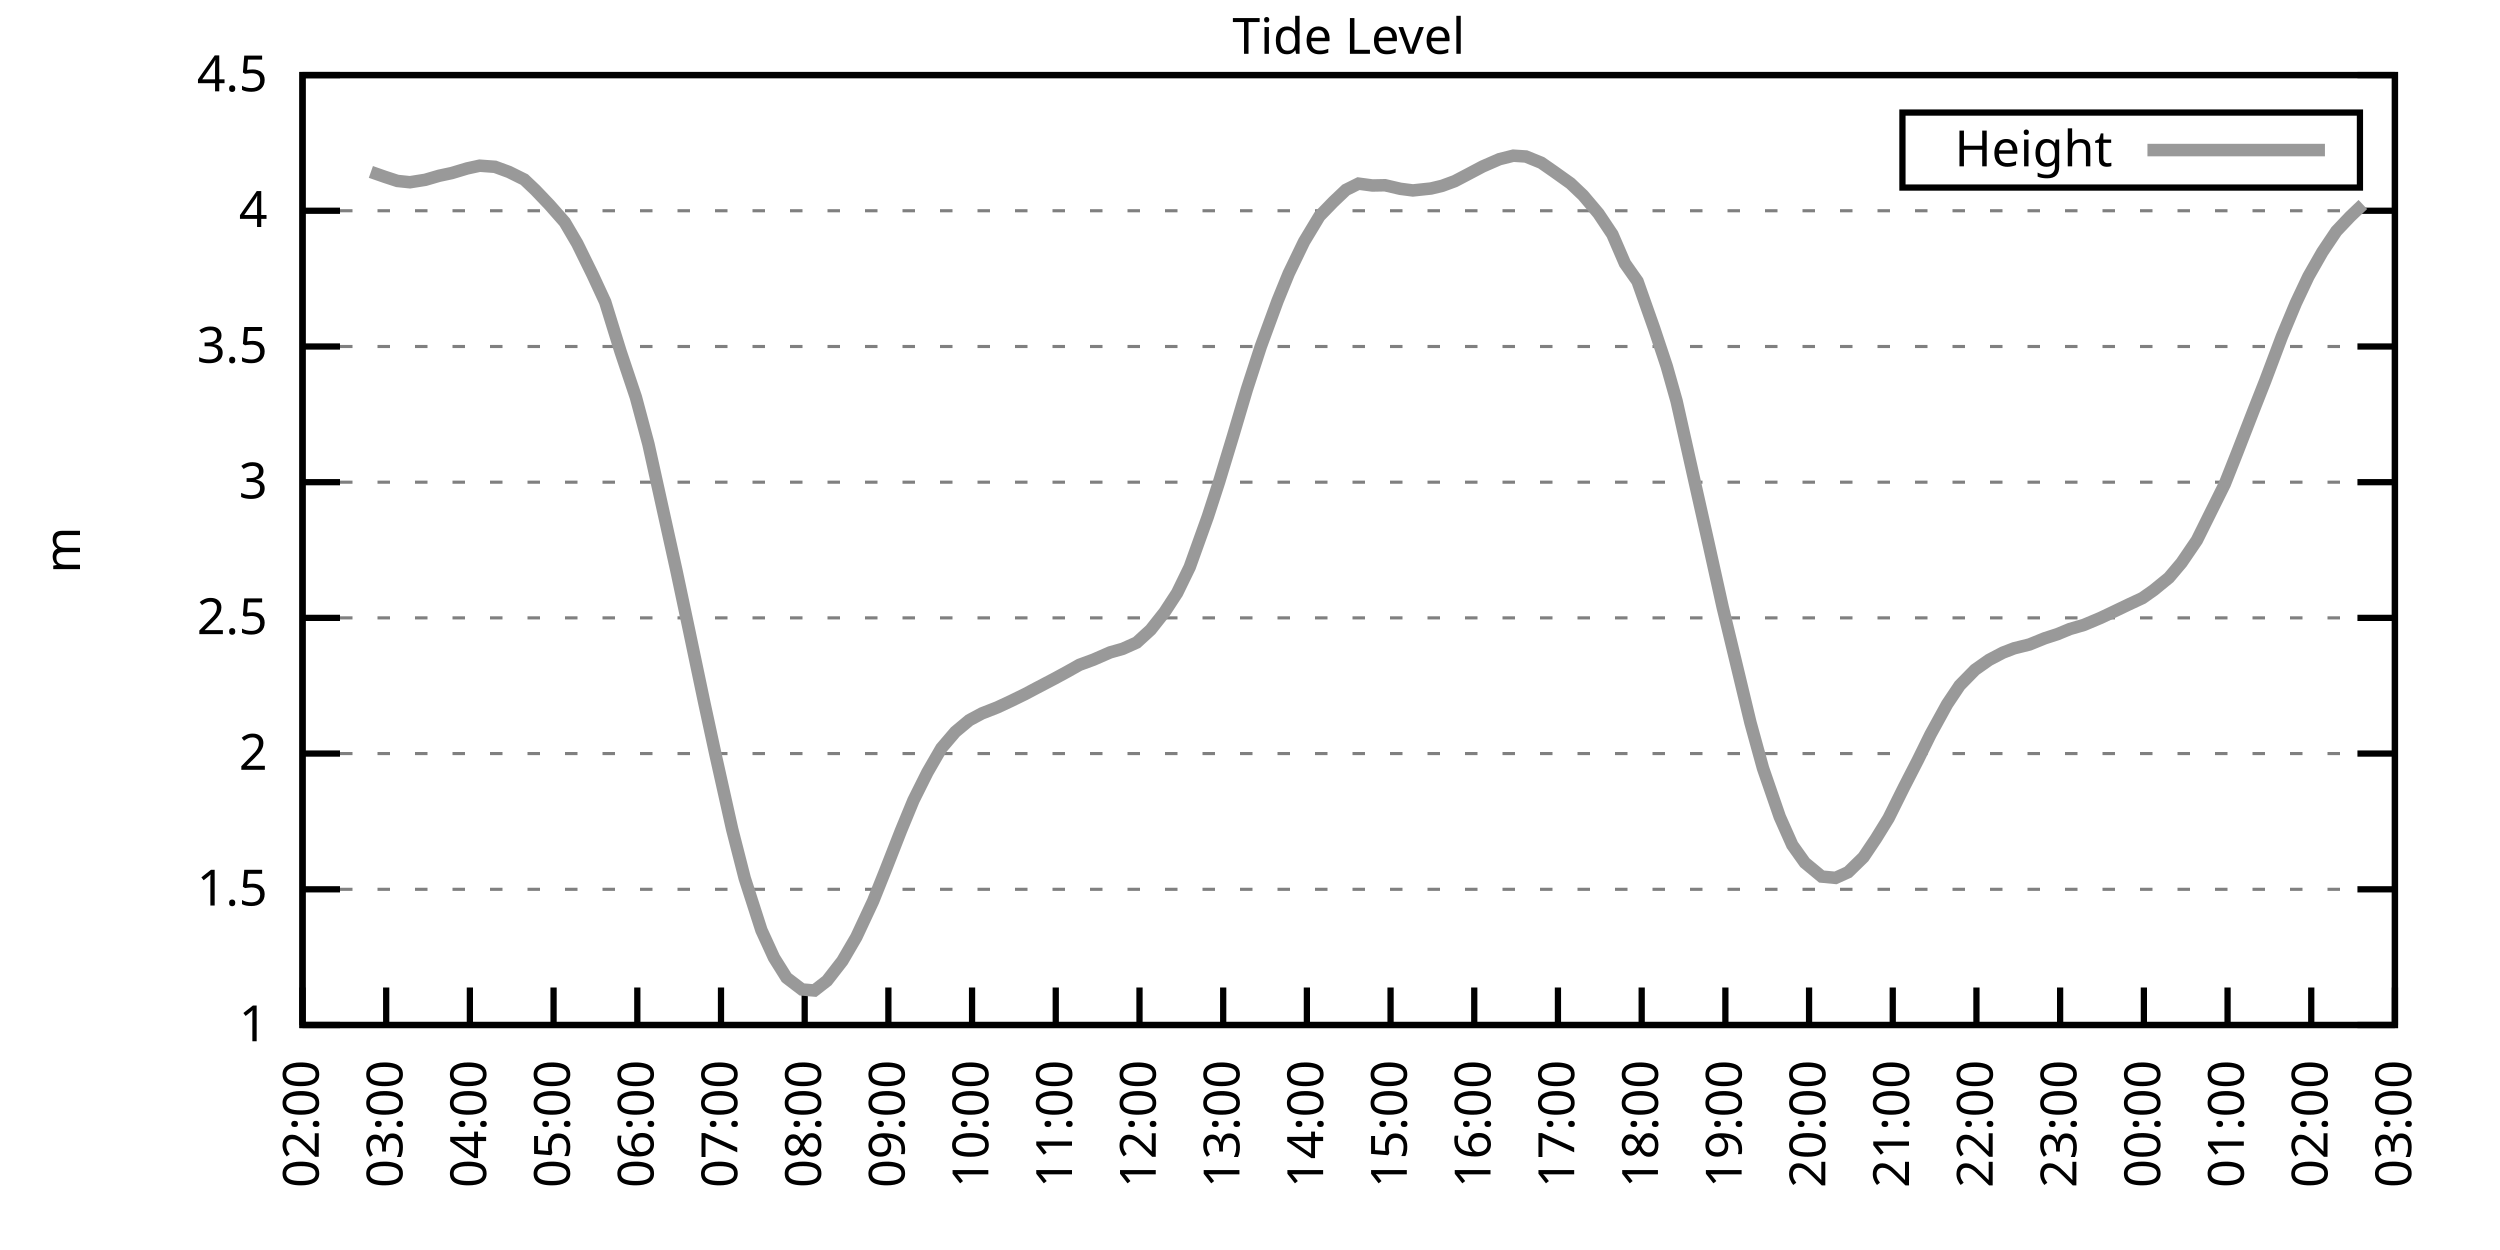
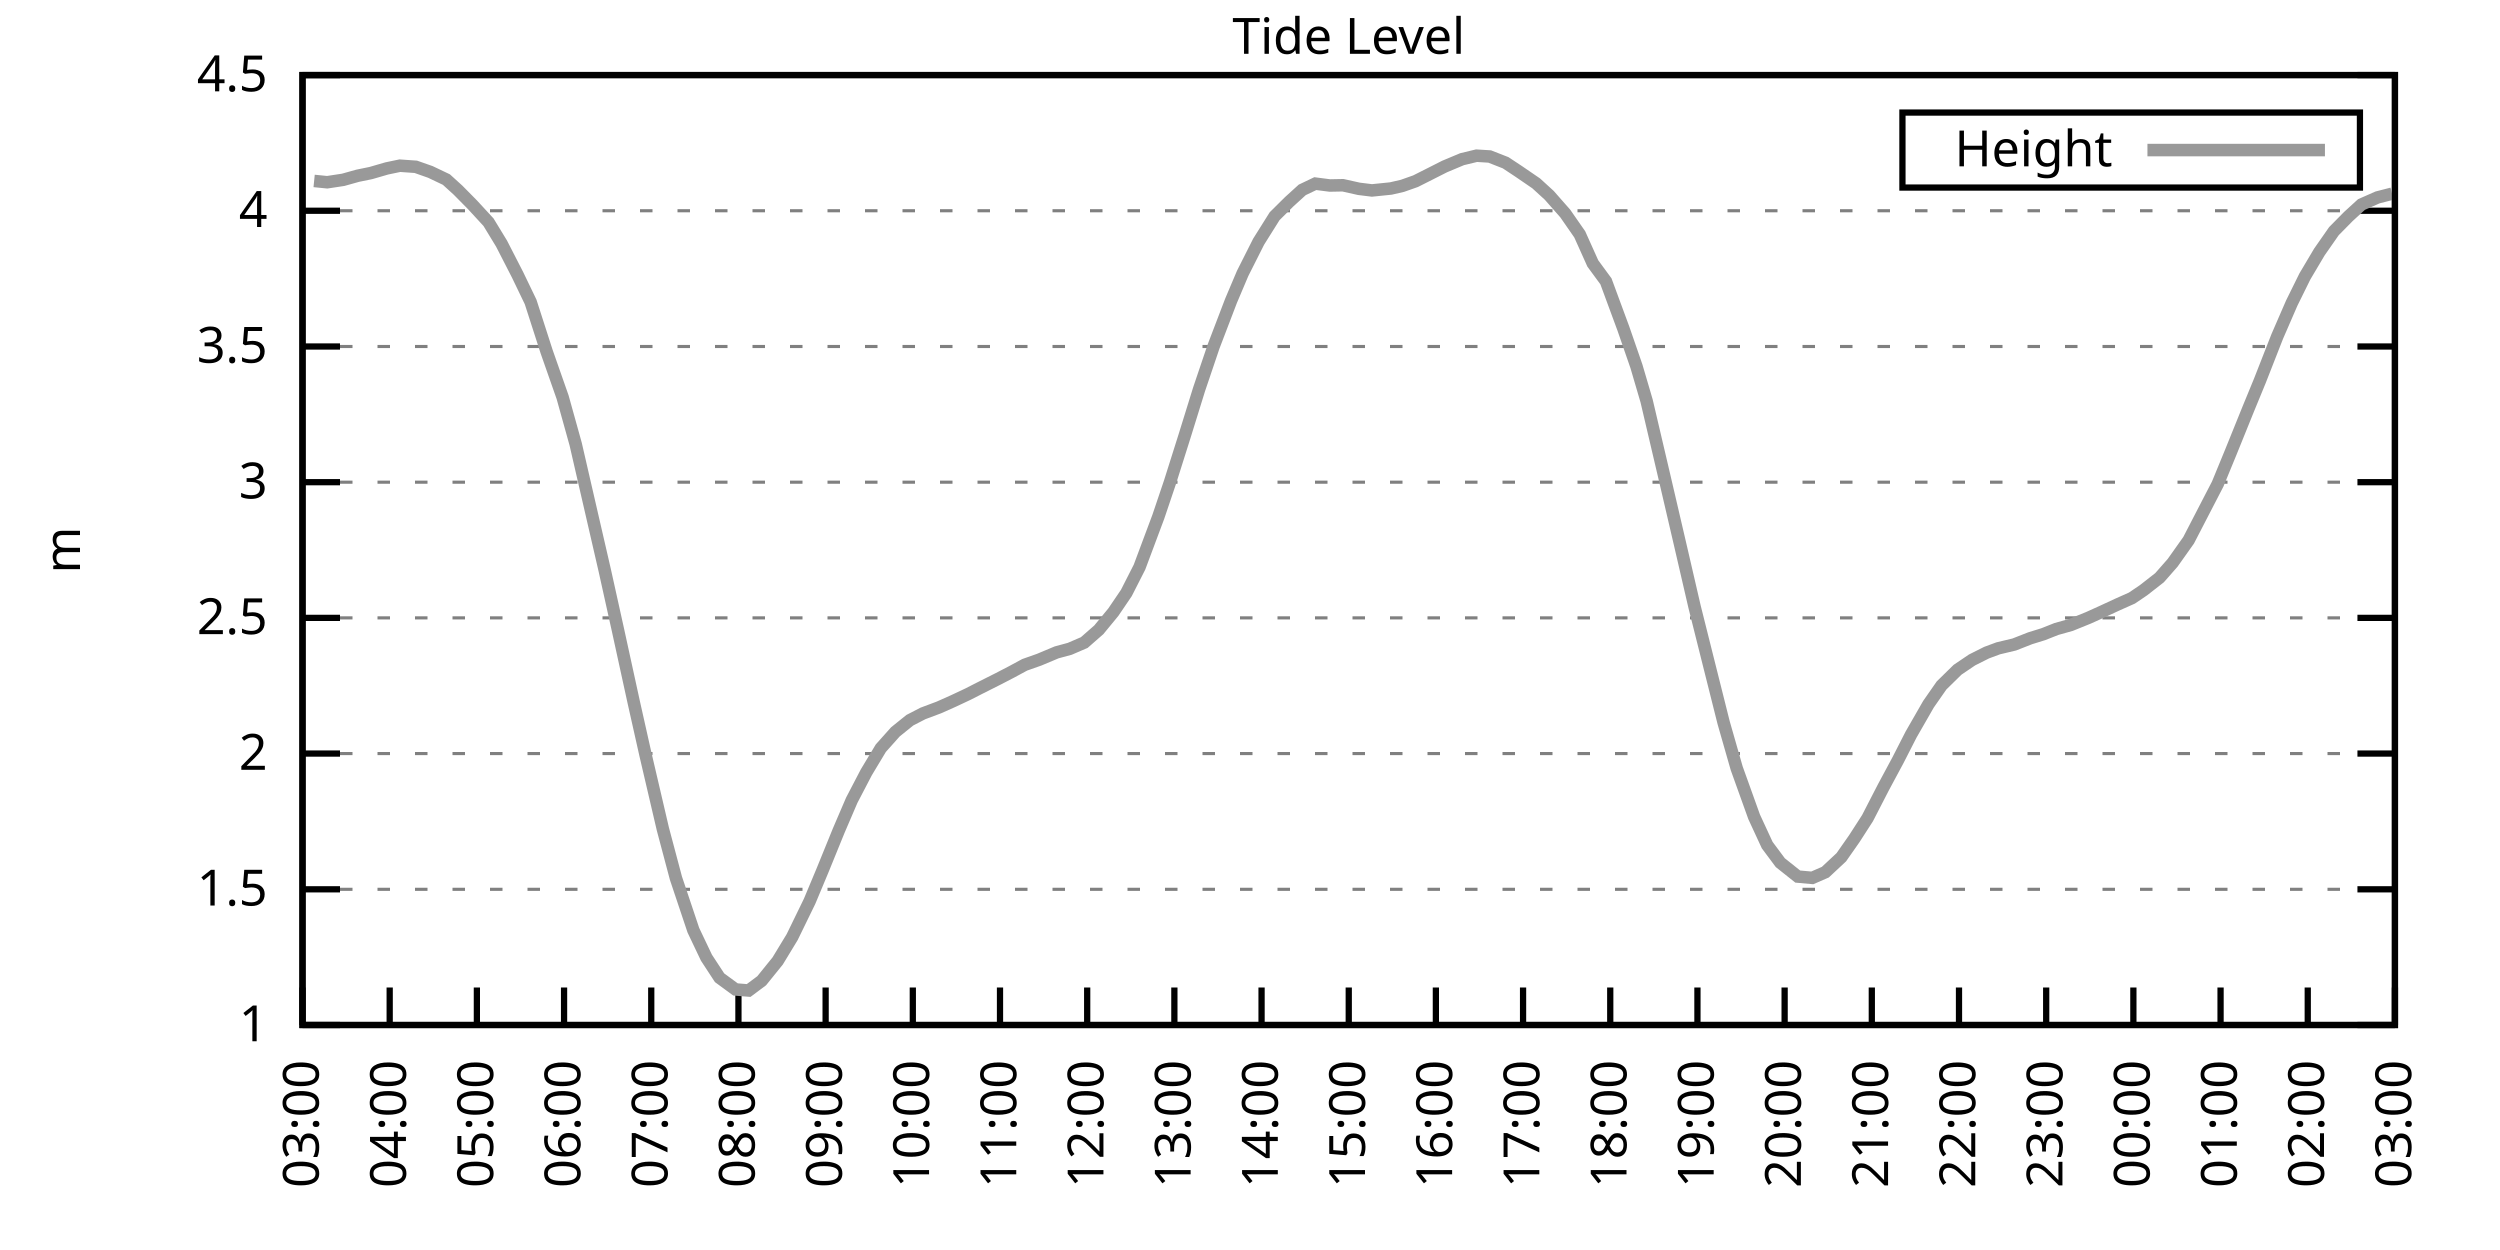
<svg xmlns="http://www.w3.org/2000/svg" xmlns:xlink="http://www.w3.org/1999/xlink" width="400" height="200" viewBox="0 0 400 200">
  <g id="gnuplot_canvas">
    <rect x="0" y="0" width="400" height="200" fill="none" />
    <defs>
      <circle id="gpDot" r="0.5" stroke-width="0.5" stroke="currentColor" />
      <path id="gpPt0" stroke-width="0.333" stroke="currentColor" d="M-1,0 h2 M0,-1 v2" />
      <path id="gpPt1" stroke-width="0.333" stroke="currentColor" d="M-1,-1 L1,1 M1,-1 L-1,1" />
      <path id="gpPt2" stroke-width="0.333" stroke="currentColor" d="M-1,0 L1,0 M0,-1 L0,1 M-1,-1 L1,1 M-1,1 L1,-1" />
      <rect id="gpPt3" stroke-width="0.333" stroke="currentColor" x="-1" y="-1" width="2" height="2" />
      <rect id="gpPt4" stroke-width="0.333" stroke="currentColor" fill="currentColor" x="-1" y="-1" width="2" height="2" />
      <circle id="gpPt5" stroke-width="0.333" stroke="currentColor" cx="0" cy="0" r="1" />
      <use xlink:href="#gpPt5" id="gpPt6" fill="currentColor" stroke="none" />
      <path id="gpPt7" stroke-width="0.333" stroke="currentColor" d="M0,-1.33 L-1.33,0.67 L1.33,0.67 z" />
      <use xlink:href="#gpPt7" id="gpPt8" fill="currentColor" stroke="none" />
      <use xlink:href="#gpPt7" id="gpPt9" stroke="currentColor" transform="rotate(180)" />
      <use xlink:href="#gpPt9" id="gpPt10" fill="currentColor" stroke="none" />
      <use xlink:href="#gpPt3" id="gpPt11" stroke="currentColor" transform="rotate(45)" />
      <use xlink:href="#gpPt11" id="gpPt12" fill="currentColor" stroke="none" />
      <path id="gpPt13" stroke-width="0.333" stroke="currentColor" d="M0,1.330 L1.265,0.411 L0.782,-1.067 L-0.782,-1.076 L-1.265,0.411 z" />
      <use xlink:href="#gpPt13" id="gpPt14" fill="currentColor" stroke="none" />
      <filter id="textbox" filterUnits="objectBoundingBox" x="0" y="0" height="1" width="1">
        <feFlood flood-color="white" flood-opacity="1" result="bgnd" />
        <feComposite in="SourceGraphic" in2="bgnd" operator="atop" />
      </filter>
      <filter id="greybox" filterUnits="objectBoundingBox" x="0" y="0" height="1" width="1">
        <feFlood flood-color="lightgrey" flood-opacity="1" result="grey" />
        <feComposite in="SourceGraphic" in2="grey" operator="atop" />
      </filter>
    </defs>
    <g fill="none" color="white" stroke="currentColor" stroke-width="1.00" stroke-linecap="butt" stroke-linejoin="miter">
</g>
    <g fill="none" color="black" stroke="currentColor" stroke-width="1.00" stroke-linecap="butt" stroke-linejoin="miter">
      <g stroke="none" shape-rendering="crispEdges">
        <polygon fill="rgb(255, 255, 255)" points="48.40,164.00 383.18,164.00 383.18,12.02 48.40,12.02 " />
      </g>
    </g>
    <g fill="none" color="black" stroke="currentColor" stroke-width="1.00" stroke-linecap="butt" stroke-linejoin="miter">
</g>
    <g fill="none" color="black" stroke="black" stroke-width="0.50" stroke-linecap="butt" stroke-linejoin="miter">
</g>
    <g fill="none" color="gray" stroke="currentColor" stroke-width="0.50" stroke-linecap="butt" stroke-linejoin="miter">
      <path stroke="gray" stroke-dasharray="2,4" class="gridline" d="M48.40,164.00 L383.19,164.00  " />
    </g>
    <g fill="none" color="gray" stroke="gray" stroke-width="1.00" stroke-linecap="butt" stroke-linejoin="miter">
</g>
    <g fill="none" color="black" stroke="currentColor" stroke-width="1.00" stroke-linecap="butt" stroke-linejoin="miter">
      <path stroke="black" d="M48.40,164.00 L54.40,164.00 M383.19,164.00 L377.19,164.00  " />
      <g transform="translate(42.80,166.60)" stroke="none" fill="black" font-family="Sans" font-size="8.00" text-anchor="end">
        <text>
          <tspan font-family="Sans"> 1</tspan>
        </text>
      </g>
    </g>
    <g fill="none" color="black" stroke="currentColor" stroke-width="1.00" stroke-linecap="butt" stroke-linejoin="miter">
</g>
    <g fill="none" color="black" stroke="black" stroke-width="0.50" stroke-linecap="butt" stroke-linejoin="miter">
</g>
    <g fill="none" color="gray" stroke="currentColor" stroke-width="0.50" stroke-linecap="butt" stroke-linejoin="miter">
      <path stroke="gray" stroke-dasharray="2,4" class="gridline" d="M48.40,142.29 L383.19,142.29  " />
    </g>
    <g fill="none" color="gray" stroke="gray" stroke-width="1.00" stroke-linecap="butt" stroke-linejoin="miter">
</g>
    <g fill="none" color="black" stroke="currentColor" stroke-width="1.00" stroke-linecap="butt" stroke-linejoin="miter">
      <path stroke="black" d="M48.40,142.29 L54.40,142.29 M383.19,142.29 L377.19,142.29  " />
      <g transform="translate(42.80,144.89)" stroke="none" fill="black" font-family="Sans" font-size="8.00" text-anchor="end">
        <text>
          <tspan font-family="Sans"> 1.5</tspan>
        </text>
      </g>
    </g>
    <g fill="none" color="black" stroke="currentColor" stroke-width="1.00" stroke-linecap="butt" stroke-linejoin="miter">
</g>
    <g fill="none" color="black" stroke="black" stroke-width="0.50" stroke-linecap="butt" stroke-linejoin="miter">
</g>
    <g fill="none" color="gray" stroke="currentColor" stroke-width="0.50" stroke-linecap="butt" stroke-linejoin="miter">
      <path stroke="gray" stroke-dasharray="2,4" class="gridline" d="M48.40,120.57 L383.19,120.57  " />
    </g>
    <g fill="none" color="gray" stroke="gray" stroke-width="1.00" stroke-linecap="butt" stroke-linejoin="miter">
</g>
    <g fill="none" color="black" stroke="currentColor" stroke-width="1.00" stroke-linecap="butt" stroke-linejoin="miter">
      <path stroke="black" d="M48.40,120.57 L54.40,120.57 M383.19,120.57 L377.19,120.57  " />
      <g transform="translate(42.80,123.17)" stroke="none" fill="black" font-family="Sans" font-size="8.00" text-anchor="end">
        <text>
          <tspan font-family="Sans"> 2</tspan>
        </text>
      </g>
    </g>
    <g fill="none" color="black" stroke="currentColor" stroke-width="1.00" stroke-linecap="butt" stroke-linejoin="miter">
</g>
    <g fill="none" color="black" stroke="black" stroke-width="0.50" stroke-linecap="butt" stroke-linejoin="miter">
</g>
    <g fill="none" color="gray" stroke="currentColor" stroke-width="0.50" stroke-linecap="butt" stroke-linejoin="miter">
      <path stroke="gray" stroke-dasharray="2,4" class="gridline" d="M48.40,98.86 L383.19,98.86  " />
    </g>
    <g fill="none" color="gray" stroke="gray" stroke-width="1.00" stroke-linecap="butt" stroke-linejoin="miter">
</g>
    <g fill="none" color="black" stroke="currentColor" stroke-width="1.00" stroke-linecap="butt" stroke-linejoin="miter">
      <path stroke="black" d="M48.40,98.86 L54.40,98.86 M383.19,98.86 L377.19,98.86  " />
      <g transform="translate(42.80,101.46)" stroke="none" fill="black" font-family="Sans" font-size="8.00" text-anchor="end">
        <text>
          <tspan font-family="Sans"> 2.5</tspan>
        </text>
      </g>
    </g>
    <g fill="none" color="black" stroke="currentColor" stroke-width="1.00" stroke-linecap="butt" stroke-linejoin="miter">
</g>
    <g fill="none" color="black" stroke="black" stroke-width="0.50" stroke-linecap="butt" stroke-linejoin="miter">
</g>
    <g fill="none" color="gray" stroke="currentColor" stroke-width="0.50" stroke-linecap="butt" stroke-linejoin="miter">
      <path stroke="gray" stroke-dasharray="2,4" class="gridline" d="M48.40,77.15 L383.19,77.15  " />
    </g>
    <g fill="none" color="gray" stroke="gray" stroke-width="1.00" stroke-linecap="butt" stroke-linejoin="miter">
</g>
    <g fill="none" color="black" stroke="currentColor" stroke-width="1.00" stroke-linecap="butt" stroke-linejoin="miter">
      <path stroke="black" d="M48.40,77.15 L54.40,77.15 M383.19,77.15 L377.19,77.15  " />
      <g transform="translate(42.80,79.75)" stroke="none" fill="black" font-family="Sans" font-size="8.00" text-anchor="end">
        <text>
          <tspan font-family="Sans"> 3</tspan>
        </text>
      </g>
    </g>
    <g fill="none" color="black" stroke="currentColor" stroke-width="1.00" stroke-linecap="butt" stroke-linejoin="miter">
</g>
    <g fill="none" color="black" stroke="black" stroke-width="0.50" stroke-linecap="butt" stroke-linejoin="miter">
</g>
    <g fill="none" color="gray" stroke="currentColor" stroke-width="0.50" stroke-linecap="butt" stroke-linejoin="miter">
      <path stroke="gray" stroke-dasharray="2,4" class="gridline" d="M48.40,55.44 L383.19,55.44  " />
    </g>
    <g fill="none" color="gray" stroke="gray" stroke-width="1.00" stroke-linecap="butt" stroke-linejoin="miter">
</g>
    <g fill="none" color="black" stroke="currentColor" stroke-width="1.00" stroke-linecap="butt" stroke-linejoin="miter">
      <path stroke="black" d="M48.40,55.44 L54.40,55.44 M383.19,55.44 L377.19,55.44  " />
      <g transform="translate(42.80,58.04)" stroke="none" fill="black" font-family="Sans" font-size="8.00" text-anchor="end">
        <text>
          <tspan font-family="Sans"> 3.5</tspan>
        </text>
      </g>
    </g>
    <g fill="none" color="black" stroke="currentColor" stroke-width="1.00" stroke-linecap="butt" stroke-linejoin="miter">
</g>
    <g fill="none" color="black" stroke="black" stroke-width="0.50" stroke-linecap="butt" stroke-linejoin="miter">
</g>
    <g fill="none" color="gray" stroke="currentColor" stroke-width="0.50" stroke-linecap="butt" stroke-linejoin="miter">
      <path stroke="gray" stroke-dasharray="2,4" class="gridline" d="M48.40,33.72 L383.19,33.72  " />
    </g>
    <g fill="none" color="gray" stroke="gray" stroke-width="1.00" stroke-linecap="butt" stroke-linejoin="miter">
</g>
    <g fill="none" color="black" stroke="currentColor" stroke-width="1.00" stroke-linecap="butt" stroke-linejoin="miter">
      <path stroke="black" d="M48.40,33.72 L54.40,33.72 M383.19,33.72 L377.19,33.72  " />
      <g transform="translate(42.80,36.32)" stroke="none" fill="black" font-family="Sans" font-size="8.00" text-anchor="end">
        <text>
          <tspan font-family="Sans"> 4</tspan>
        </text>
      </g>
    </g>
    <g fill="none" color="black" stroke="currentColor" stroke-width="1.00" stroke-linecap="butt" stroke-linejoin="miter">
</g>
    <g fill="none" color="black" stroke="black" stroke-width="0.50" stroke-linecap="butt" stroke-linejoin="miter">
</g>
    <g fill="none" color="gray" stroke="currentColor" stroke-width="0.50" stroke-linecap="butt" stroke-linejoin="miter">
      <path stroke="gray" stroke-dasharray="2,4" class="gridline" d="M48.40,12.01 L383.19,12.01  " />
    </g>
    <g fill="none" color="gray" stroke="gray" stroke-width="1.00" stroke-linecap="butt" stroke-linejoin="miter">
</g>
    <g fill="none" color="black" stroke="currentColor" stroke-width="1.00" stroke-linecap="butt" stroke-linejoin="miter">
      <path stroke="black" d="M48.40,12.01 L54.40,12.01 M383.19,12.01 L377.19,12.01  " />
      <g transform="translate(42.80,14.61)" stroke="none" fill="black" font-family="Sans" font-size="8.00" text-anchor="end">
        <text>
          <tspan font-family="Sans"> 4.5</tspan>
        </text>
      </g>
    </g>
    <g fill="none" color="black" stroke="currentColor" stroke-width="1.00" stroke-linecap="butt" stroke-linejoin="miter">
      <path stroke="black" d="M48.40,164.00 L48.40,158.00  " />
      <g transform="translate(51.00,169.60) rotate(270.00)" stroke="none" fill="black" font-family="Sans" font-size="8.00" text-anchor="end">
        <text>
-           <tspan font-family="Sans">02:00</tspan>
-         </text>
-       </g>
-     </g>
-     <g fill="none" color="black" stroke="currentColor" stroke-width="1.00" stroke-linecap="butt" stroke-linejoin="miter">
-       <path stroke="black" d="M61.79,164.00 L61.79,158.00  " />
-       <g transform="translate(64.39,169.60) rotate(270.00)" stroke="none" fill="black" font-family="Sans" font-size="8.00" text-anchor="end">
-         <text>
          <tspan font-family="Sans">03:00</tspan>
        </text>
      </g>
    </g>
    <g fill="none" color="black" stroke="currentColor" stroke-width="1.00" stroke-linecap="butt" stroke-linejoin="miter">
-       <path stroke="black" d="M75.18,164.00 L75.18,158.00  " />
-       <g transform="translate(77.78,169.60) rotate(270.00)" stroke="none" fill="black" font-family="Sans" font-size="8.00" text-anchor="end">
+       <path stroke="black" d="M62.35,164.00 L62.35,158.00  " />
+       <g transform="translate(64.95,169.60) rotate(270.00)" stroke="none" fill="black" font-family="Sans" font-size="8.00" text-anchor="end">
        <text>
          <tspan font-family="Sans">04:00</tspan>
        </text>
      </g>
    </g>
    <g fill="none" color="black" stroke="currentColor" stroke-width="1.00" stroke-linecap="butt" stroke-linejoin="miter">
-       <path stroke="black" d="M88.57,164.00 L88.57,158.00  " />
-       <g transform="translate(91.17,169.60) rotate(270.00)" stroke="none" fill="black" font-family="Sans" font-size="8.00" text-anchor="end">
+       <path stroke="black" d="M76.30,164.00 L76.30,158.00  " />
+       <g transform="translate(78.90,169.60) rotate(270.00)" stroke="none" fill="black" font-family="Sans" font-size="8.00" text-anchor="end">
        <text>
          <tspan font-family="Sans">05:00</tspan>
        </text>
      </g>
    </g>
    <g fill="none" color="black" stroke="currentColor" stroke-width="1.00" stroke-linecap="butt" stroke-linejoin="miter">
-       <path stroke="black" d="M101.97,164.00 L101.97,158.00  " />
-       <g transform="translate(104.57,169.60) rotate(270.00)" stroke="none" fill="black" font-family="Sans" font-size="8.00" text-anchor="end">
+       <path stroke="black" d="M90.25,164.00 L90.25,158.00  " />
+       <g transform="translate(92.85,169.60) rotate(270.00)" stroke="none" fill="black" font-family="Sans" font-size="8.00" text-anchor="end">
        <text>
          <tspan font-family="Sans">06:00</tspan>
        </text>
      </g>
    </g>
    <g fill="none" color="black" stroke="currentColor" stroke-width="1.00" stroke-linecap="butt" stroke-linejoin="miter">
-       <path stroke="black" d="M115.36,164.00 L115.36,158.00  " />
-       <g transform="translate(117.96,169.60) rotate(270.00)" stroke="none" fill="black" font-family="Sans" font-size="8.00" text-anchor="end">
+       <path stroke="black" d="M104.20,164.00 L104.20,158.00  " />
+       <g transform="translate(106.80,169.60) rotate(270.00)" stroke="none" fill="black" font-family="Sans" font-size="8.00" text-anchor="end">
        <text>
          <tspan font-family="Sans">07:00</tspan>
        </text>
      </g>
    </g>
    <g fill="none" color="black" stroke="currentColor" stroke-width="1.00" stroke-linecap="butt" stroke-linejoin="miter">
-       <path stroke="black" d="M128.75,164.00 L128.75,158.00  " />
-       <g transform="translate(131.35,169.60) rotate(270.00)" stroke="none" fill="black" font-family="Sans" font-size="8.00" text-anchor="end">
+       <path stroke="black" d="M118.15,164.00 L118.15,158.00  " />
+       <g transform="translate(120.75,169.60) rotate(270.00)" stroke="none" fill="black" font-family="Sans" font-size="8.00" text-anchor="end">
        <text>
          <tspan font-family="Sans">08:00</tspan>
        </text>
      </g>
    </g>
    <g fill="none" color="black" stroke="currentColor" stroke-width="1.00" stroke-linecap="butt" stroke-linejoin="miter">
-       <path stroke="black" d="M142.14,164.00 L142.14,158.00  " />
-       <g transform="translate(144.74,169.60) rotate(270.00)" stroke="none" fill="black" font-family="Sans" font-size="8.00" text-anchor="end">
+       <path stroke="black" d="M132.10,164.00 L132.10,158.00  " />
+       <g transform="translate(134.70,169.60) rotate(270.00)" stroke="none" fill="black" font-family="Sans" font-size="8.00" text-anchor="end">
        <text>
          <tspan font-family="Sans">09:00</tspan>
        </text>
      </g>
    </g>
    <g fill="none" color="black" stroke="currentColor" stroke-width="1.00" stroke-linecap="butt" stroke-linejoin="miter">
-       <path stroke="black" d="M155.53,164.00 L155.53,158.00  " />
-       <g transform="translate(158.13,169.60) rotate(270.00)" stroke="none" fill="black" font-family="Sans" font-size="8.00" text-anchor="end">
+       <path stroke="black" d="M146.05,164.00 L146.05,158.00  " />
+       <g transform="translate(148.65,169.60) rotate(270.00)" stroke="none" fill="black" font-family="Sans" font-size="8.00" text-anchor="end">
        <text>
          <tspan font-family="Sans">10:00</tspan>
        </text>
      </g>
    </g>
    <g fill="none" color="black" stroke="currentColor" stroke-width="1.00" stroke-linecap="butt" stroke-linejoin="miter">
-       <path stroke="black" d="M168.92,164.00 L168.92,158.00  " />
-       <g transform="translate(171.52,169.60) rotate(270.00)" stroke="none" fill="black" font-family="Sans" font-size="8.00" text-anchor="end">
+       <path stroke="black" d="M160.00,164.00 L160.00,158.00  " />
+       <g transform="translate(162.60,169.60) rotate(270.00)" stroke="none" fill="black" font-family="Sans" font-size="8.00" text-anchor="end">
        <text>
          <tspan font-family="Sans">11:00</tspan>
        </text>
      </g>
    </g>
    <g fill="none" color="black" stroke="currentColor" stroke-width="1.00" stroke-linecap="butt" stroke-linejoin="miter">
-       <path stroke="black" d="M182.32,164.00 L182.32,158.00  " />
-       <g transform="translate(184.92,169.60) rotate(270.00)" stroke="none" fill="black" font-family="Sans" font-size="8.00" text-anchor="end">
+       <path stroke="black" d="M173.95,164.00 L173.95,158.00  " />
+       <g transform="translate(176.55,169.60) rotate(270.00)" stroke="none" fill="black" font-family="Sans" font-size="8.00" text-anchor="end">
        <text>
          <tspan font-family="Sans">12:00</tspan>
        </text>
      </g>
    </g>
    <g fill="none" color="black" stroke="currentColor" stroke-width="1.00" stroke-linecap="butt" stroke-linejoin="miter">
-       <path stroke="black" d="M195.71,164.00 L195.71,158.00  " />
-       <g transform="translate(198.31,169.60) rotate(270.00)" stroke="none" fill="black" font-family="Sans" font-size="8.00" text-anchor="end">
+       <path stroke="black" d="M187.90,164.00 L187.90,158.00  " />
+       <g transform="translate(190.50,169.60) rotate(270.00)" stroke="none" fill="black" font-family="Sans" font-size="8.00" text-anchor="end">
        <text>
          <tspan font-family="Sans">13:00</tspan>
        </text>
      </g>
    </g>
    <g fill="none" color="black" stroke="currentColor" stroke-width="1.00" stroke-linecap="butt" stroke-linejoin="miter">
-       <path stroke="black" d="M209.10,164.00 L209.10,158.00  " />
-       <g transform="translate(211.70,169.60) rotate(270.00)" stroke="none" fill="black" font-family="Sans" font-size="8.00" text-anchor="end">
+       <path stroke="black" d="M201.85,164.00 L201.85,158.00  " />
+       <g transform="translate(204.45,169.60) rotate(270.00)" stroke="none" fill="black" font-family="Sans" font-size="8.00" text-anchor="end">
        <text>
          <tspan font-family="Sans">14:00</tspan>
        </text>
      </g>
    </g>
    <g fill="none" color="black" stroke="currentColor" stroke-width="1.00" stroke-linecap="butt" stroke-linejoin="miter">
-       <path stroke="black" d="M222.49,164.00 L222.49,158.00  " />
-       <g transform="translate(225.09,169.60) rotate(270.00)" stroke="none" fill="black" font-family="Sans" font-size="8.00" text-anchor="end">
+       <path stroke="black" d="M215.80,164.00 L215.80,158.00  " />
+       <g transform="translate(218.40,169.60) rotate(270.00)" stroke="none" fill="black" font-family="Sans" font-size="8.00" text-anchor="end">
        <text>
          <tspan font-family="Sans">15:00</tspan>
        </text>
      </g>
    </g>
    <g fill="none" color="black" stroke="currentColor" stroke-width="1.00" stroke-linecap="butt" stroke-linejoin="miter">
-       <path stroke="black" d="M235.88,164.00 L235.88,158.00  " />
-       <g transform="translate(238.48,169.60) rotate(270.00)" stroke="none" fill="black" font-family="Sans" font-size="8.00" text-anchor="end">
+       <path stroke="black" d="M229.74,164.00 L229.74,158.00  " />
+       <g transform="translate(232.34,169.60) rotate(270.00)" stroke="none" fill="black" font-family="Sans" font-size="8.00" text-anchor="end">
        <text>
          <tspan font-family="Sans">16:00</tspan>
        </text>
      </g>
    </g>
    <g fill="none" color="black" stroke="currentColor" stroke-width="1.00" stroke-linecap="butt" stroke-linejoin="miter">
-       <path stroke="black" d="M249.27,164.00 L249.27,158.00  " />
-       <g transform="translate(251.87,169.60) rotate(270.00)" stroke="none" fill="black" font-family="Sans" font-size="8.00" text-anchor="end">
+       <path stroke="black" d="M243.69,164.00 L243.69,158.00  " />
+       <g transform="translate(246.29,169.60) rotate(270.00)" stroke="none" fill="black" font-family="Sans" font-size="8.00" text-anchor="end">
        <text>
          <tspan font-family="Sans">17:00</tspan>
        </text>
      </g>
    </g>
    <g fill="none" color="black" stroke="currentColor" stroke-width="1.00" stroke-linecap="butt" stroke-linejoin="miter">
-       <path stroke="black" d="M262.67,164.00 L262.67,158.00  " />
-       <g transform="translate(265.27,169.60) rotate(270.00)" stroke="none" fill="black" font-family="Sans" font-size="8.00" text-anchor="end">
+       <path stroke="black" d="M257.64,164.00 L257.64,158.00  " />
+       <g transform="translate(260.24,169.60) rotate(270.00)" stroke="none" fill="black" font-family="Sans" font-size="8.00" text-anchor="end">
        <text>
          <tspan font-family="Sans">18:00</tspan>
        </text>
      </g>
    </g>
    <g fill="none" color="black" stroke="currentColor" stroke-width="1.00" stroke-linecap="butt" stroke-linejoin="miter">
-       <path stroke="black" d="M276.06,164.00 L276.06,158.00  " />
-       <g transform="translate(278.66,169.60) rotate(270.00)" stroke="none" fill="black" font-family="Sans" font-size="8.00" text-anchor="end">
+       <path stroke="black" d="M271.59,164.00 L271.59,158.00  " />
+       <g transform="translate(274.19,169.60) rotate(270.00)" stroke="none" fill="black" font-family="Sans" font-size="8.00" text-anchor="end">
        <text>
          <tspan font-family="Sans">19:00</tspan>
        </text>
      </g>
    </g>
    <g fill="none" color="black" stroke="currentColor" stroke-width="1.00" stroke-linecap="butt" stroke-linejoin="miter">
-       <path stroke="black" d="M289.45,164.00 L289.45,158.00  " />
-       <g transform="translate(292.05,169.60) rotate(270.00)" stroke="none" fill="black" font-family="Sans" font-size="8.00" text-anchor="end">
+       <path stroke="black" d="M285.54,164.00 L285.54,158.00  " />
+       <g transform="translate(288.14,169.60) rotate(270.00)" stroke="none" fill="black" font-family="Sans" font-size="8.00" text-anchor="end">
        <text>
          <tspan font-family="Sans">20:00</tspan>
        </text>
      </g>
    </g>
    <g fill="none" color="black" stroke="currentColor" stroke-width="1.00" stroke-linecap="butt" stroke-linejoin="miter">
-       <path stroke="black" d="M302.84,164.00 L302.84,158.00  " />
-       <g transform="translate(305.44,169.60) rotate(270.00)" stroke="none" fill="black" font-family="Sans" font-size="8.00" text-anchor="end">
+       <path stroke="black" d="M299.49,164.00 L299.49,158.00  " />
+       <g transform="translate(302.09,169.60) rotate(270.00)" stroke="none" fill="black" font-family="Sans" font-size="8.00" text-anchor="end">
        <text>
          <tspan font-family="Sans">21:00</tspan>
        </text>
      </g>
    </g>
    <g fill="none" color="black" stroke="currentColor" stroke-width="1.00" stroke-linecap="butt" stroke-linejoin="miter">
-       <path stroke="black" d="M316.23,164.00 L316.23,158.00  " />
-       <g transform="translate(318.83,169.60) rotate(270.00)" stroke="none" fill="black" font-family="Sans" font-size="8.00" text-anchor="end">
+       <path stroke="black" d="M313.44,164.00 L313.44,158.00  " />
+       <g transform="translate(316.04,169.60) rotate(270.00)" stroke="none" fill="black" font-family="Sans" font-size="8.00" text-anchor="end">
        <text>
          <tspan font-family="Sans">22:00</tspan>
        </text>
      </g>
    </g>
    <g fill="none" color="black" stroke="currentColor" stroke-width="1.00" stroke-linecap="butt" stroke-linejoin="miter">
-       <path stroke="black" d="M329.62,164.00 L329.62,158.00  " />
-       <g transform="translate(332.22,169.60) rotate(270.00)" stroke="none" fill="black" font-family="Sans" font-size="8.00" text-anchor="end">
+       <path stroke="black" d="M327.39,164.00 L327.39,158.00  " />
+       <g transform="translate(329.99,169.60) rotate(270.00)" stroke="none" fill="black" font-family="Sans" font-size="8.00" text-anchor="end">
        <text>
          <tspan font-family="Sans">23:00</tspan>
        </text>
      </g>
    </g>
    <g fill="none" color="black" stroke="currentColor" stroke-width="1.00" stroke-linecap="butt" stroke-linejoin="miter">
-       <path stroke="black" d="M343.02,164.00 L343.02,158.00  " />
-       <g transform="translate(345.62,169.60) rotate(270.00)" stroke="none" fill="black" font-family="Sans" font-size="8.00" text-anchor="end">
+       <path stroke="black" d="M341.34,164.00 L341.34,158.00  " />
+       <g transform="translate(343.94,169.60) rotate(270.00)" stroke="none" fill="black" font-family="Sans" font-size="8.00" text-anchor="end">
        <text>
          <tspan font-family="Sans">00:00</tspan>
        </text>
      </g>
    </g>
    <g fill="none" color="black" stroke="currentColor" stroke-width="1.00" stroke-linecap="butt" stroke-linejoin="miter">
-       <path stroke="black" d="M356.41,164.00 L356.41,158.00  " />
-       <g transform="translate(359.01,169.60) rotate(270.00)" stroke="none" fill="black" font-family="Sans" font-size="8.00" text-anchor="end">
+       <path stroke="black" d="M355.29,164.00 L355.29,158.00  " />
+       <g transform="translate(357.89,169.60) rotate(270.00)" stroke="none" fill="black" font-family="Sans" font-size="8.00" text-anchor="end">
        <text>
          <tspan font-family="Sans">01:00</tspan>
        </text>
      </g>
    </g>
    <g fill="none" color="black" stroke="currentColor" stroke-width="1.00" stroke-linecap="butt" stroke-linejoin="miter">
-       <path stroke="black" d="M369.80,164.00 L369.80,158.00  " />
-       <g transform="translate(372.40,169.60) rotate(270.00)" stroke="none" fill="black" font-family="Sans" font-size="8.00" text-anchor="end">
+       <path stroke="black" d="M369.24,164.00 L369.24,158.00  " />
+       <g transform="translate(371.84,169.60) rotate(270.00)" stroke="none" fill="black" font-family="Sans" font-size="8.00" text-anchor="end">
        <text>
          <tspan font-family="Sans">02:00</tspan>
        </text>
      </g>
    </g>
    <g fill="none" color="black" stroke="currentColor" stroke-width="1.00" stroke-linecap="butt" stroke-linejoin="miter">
      <path stroke="black" d="M383.19,164.00 L383.19,158.00  " />
      <g transform="translate(385.79,169.60) rotate(270.00)" stroke="none" fill="black" font-family="Sans" font-size="8.00" text-anchor="end">
        <text>
          <tspan font-family="Sans">03:00</tspan>
        </text>
      </g>
    </g>
    <g fill="none" color="black" stroke="currentColor" stroke-width="1.00" stroke-linecap="butt" stroke-linejoin="miter">
</g>
    <g fill="none" color="black" stroke="currentColor" stroke-width="1.00" stroke-linecap="butt" stroke-linejoin="miter">
      <path stroke="black" d="M48.40,12.01 L48.40,164.00 L383.19,164.00 L383.19,12.01 L48.40,12.01 Z  " />
    </g>
    <g fill="none" color="black" stroke="currentColor" stroke-width="1.00" stroke-linecap="butt" stroke-linejoin="miter">
</g>
    <g fill="none" color="black" stroke="currentColor" stroke-width="1.00" stroke-linecap="butt" stroke-linejoin="miter">
      <path stroke="black" d="M304.39,30.01 L304.39,18.01 L377.59,18.01 L377.59,30.01 L304.39,30.01 Z  " />
    </g>
    <g id="Tide_level_plot_1">
      <g fill="none" color="white" stroke="black" stroke-width="2.00" stroke-linecap="butt" stroke-linejoin="miter">
</g>
      <g fill="none" color="black" stroke="currentColor" stroke-width="2.00" stroke-linecap="butt" stroke-linejoin="miter">
        <g transform="translate(337.99,26.61)" stroke="none" fill="black" font-family="Sans" font-size="8.00" text-anchor="end">
          <text>
            <tspan font-family="Sans">Height</tspan>
          </text>
        </g>
      </g>
      <g fill="none" color="black" stroke="currentColor" stroke-width="2.00" stroke-linecap="butt" stroke-linejoin="miter">
-         <path stroke="rgb(153, 153, 153)" d="M343.59,24.01 L371.99,24.01 M59.34,27.51 L61.57,28.29 L63.58,28.95 L65.59,29.16 L68.04,28.77 L70.27,28.12   L72.28,27.69 L74.74,26.95 L76.75,26.51 L79.20,26.69 L81.43,27.51 L83.89,28.73 L85.67,30.42 L87.91,32.77   L90.36,35.55 L92.37,38.98 L94.82,43.97 L96.83,48.31 L99.29,56.26 L101.74,63.56 L103.75,71.07 L106.21,82.19   L108.22,91.26 L110.22,100.69 L112.68,112.41 L114.47,120.70 L117.14,132.65 L119.15,140.51 L121.83,148.84 L123.84,153.23   L125.85,156.44 L128.30,158.31 L130.31,158.48 L132.32,156.92 L134.78,153.75 L137.01,149.93 L139.69,144.20 L141.69,139.20   L144.15,132.91 L146.16,128.04 L148.39,123.57 L150.62,119.71 L152.85,117.10 L155.09,115.23 L157.10,114.15 L159.55,113.19   L161.78,112.15 L164.01,111.06 L165.80,110.11 L168.70,108.59 L170.71,107.50 L172.72,106.37 L174.95,105.55 L177.63,104.38   L179.64,103.81 L181.87,102.81 L184.10,100.77 L186.33,97.95 L188.34,94.87 L190.35,90.74 L193.25,82.66 L195.04,77.15   L197.27,69.81 L199.50,62.30 L201.73,55.44 L204.41,48.14 L206.20,43.75 L208.65,38.67 L211.11,34.59 L213.34,32.29   L215.35,30.38 L217.36,29.38 L219.59,29.68 L221.60,29.64 L224.05,30.21 L226.06,30.47 L228.96,30.16 L230.75,29.73   L232.76,28.99 L234.99,27.82 L237.22,26.64 L239.90,25.47 L242.13,24.91 L244.14,25.04 L246.60,26.04 L248.60,27.43   L251.28,29.34 L253.29,31.25 L255.75,34.16 L257.98,37.50 L259.99,42.15 L262.00,45.01 L264.67,52.57 L266.68,58.61   L268.25,64.16 L270.92,76.06 L273.38,87.01 L275.61,97.08 L277.62,105.42 L280.07,115.62 L282.08,122.92 L284.76,130.69   L286.77,135.21 L288.78,138.03 L291.46,140.25 L293.69,140.46 L295.70,139.55 L298.15,137.16 L300.16,134.17 L302.17,130.91   L304.63,125.96 L306.86,121.62 L308.87,117.53 L311.54,112.67 L313.55,109.67 L316.01,107.16 L318.24,105.59 L320.47,104.42   L322.26,103.73 L324.71,103.12 L327.17,102.12 L329.18,101.47 L331.19,100.64 L333.42,99.99 L336.10,98.86 L338.10,97.91   L340.56,96.73 L342.79,95.69 L344.58,94.43 L347.03,92.43 L349.04,90.05 L351.50,86.44 L355.96,77.45 L357.97,72.37   L360.65,65.47 L362.43,60.95 L365.11,53.83 L367.34,48.49 L369.35,44.23 L371.58,40.32 L373.82,36.98 L376.05,34.63   L378.06,32.72  " />
+         <path stroke="rgb(153, 153, 153)" d="M343.59,24.01 L371.99,24.01 M50.26,28.95 L52.35,29.16 L54.91,28.77 L57.23,28.12 L59.33,27.69 L61.88,26.95   L63.98,26.51 L66.53,26.69 L68.86,27.51 L71.42,28.73 L73.28,30.42 L75.60,32.77 L78.16,35.55 L80.25,38.98   L82.81,43.97 L84.90,48.31 L87.46,56.26 L90.02,63.56 L92.11,71.07 L94.67,82.19 L96.76,91.26 L98.85,100.69   L101.41,112.41 L103.27,120.70 L106.06,132.65 L108.15,140.51 L110.94,148.84 L113.03,153.23 L115.13,156.44 L117.68,158.31   L119.78,158.48 L121.87,156.92 L124.43,153.75 L126.75,149.93 L129.54,144.20 L131.63,139.20 L134.19,132.91 L136.28,128.04   L138.61,123.57 L140.93,119.71 L143.26,117.10 L145.58,115.23 L147.67,114.15 L150.23,113.19 L152.56,112.15 L154.88,111.06   L156.74,110.11 L159.76,108.59 L161.86,107.50 L163.95,106.37 L166.27,105.55 L169.06,104.38 L171.16,103.81 L173.48,102.81   L175.81,100.77 L178.13,97.95 L180.22,94.87 L182.32,90.74 L185.34,82.66 L187.20,77.15 L189.52,69.81 L191.85,62.30   L194.17,55.44 L196.96,48.14 L198.82,43.75 L201.38,38.67 L203.94,34.59 L206.26,32.29 L208.36,30.38 L210.45,29.38   L212.77,29.68 L214.87,29.64 L217.42,30.21 L219.51,30.47 L222.54,30.16 L224.40,29.73 L226.49,28.99 L228.81,27.82   L231.14,26.64 L233.93,25.47 L236.25,24.91 L238.35,25.04 L240.90,26.04 L243.00,27.43 L245.79,29.34 L247.88,31.25   L250.44,34.16 L252.76,37.50 L254.85,42.15 L256.95,45.01 L259.74,52.57 L261.83,58.61 L263.46,64.16 L266.25,76.06   L268.80,87.01 L271.13,97.08 L273.22,105.42 L275.78,115.62 L277.87,122.92 L280.66,130.69 L282.75,135.21 L284.85,138.03   L287.64,140.25 L289.96,140.46 L292.05,139.55 L294.61,137.16 L296.70,134.17 L298.80,130.91 L301.35,125.96 L303.68,121.62   L305.77,117.53 L308.56,112.67 L310.65,109.67 L313.21,107.16 L315.53,105.59 L317.86,104.42 L319.72,103.73 L322.28,103.12   L324.83,102.12 L326.93,101.47 L329.02,100.64 L331.34,99.99 L334.13,98.86 L336.23,97.91 L338.78,96.73 L341.11,95.69   L342.97,94.43 L345.53,92.43 L347.62,90.05 L350.18,86.44 L354.83,77.45 L356.92,72.37 L359.71,65.47 L361.57,60.95   L364.36,53.83 L366.68,48.49 L368.78,44.23 L371.10,40.32 L373.43,36.98 L375.75,34.63 L377.84,32.72 L380.40,31.59   L382.73,30.99  " />
      </g>
    </g>
    <g fill="none" color="black" stroke="currentColor" stroke-width="2.00" stroke-linecap="butt" stroke-linejoin="miter">
</g>
    <g fill="none" color="black" stroke="black" stroke-width="1.00" stroke-linecap="butt" stroke-linejoin="miter">
</g>
    <g fill="none" color="black" stroke="currentColor" stroke-width="1.00" stroke-linecap="butt" stroke-linejoin="miter">
      <path stroke="black" d="M48.40,12.01 L48.40,164.00 L383.19,164.00 L383.19,12.01 L48.40,12.01 Z  " />
      <g transform="translate(12.80,88.01) rotate(270.00)" stroke="none" fill="black" font-family="Sans" font-size="8.00" text-anchor="middle">
        <text>
          <tspan font-family="Sans">m</tspan>
        </text>
      </g>
    </g>
    <g fill="none" color="black" stroke="currentColor" stroke-width="1.00" stroke-linecap="butt" stroke-linejoin="miter">
</g>
    <g fill="none" color="black" stroke="currentColor" stroke-width="1.00" stroke-linecap="butt" stroke-linejoin="miter">
      <g transform="translate(215.79,8.61)" stroke="none" fill="black" font-family="Sans" font-size="8.00" text-anchor="middle">
        <text>
          <tspan font-family="Sans">Tide Level</tspan>
        </text>
      </g>
    </g>
    <g fill="none" color="black" stroke="currentColor" stroke-width="1.00" stroke-linecap="butt" stroke-linejoin="miter">
</g>
  </g>
</svg>
